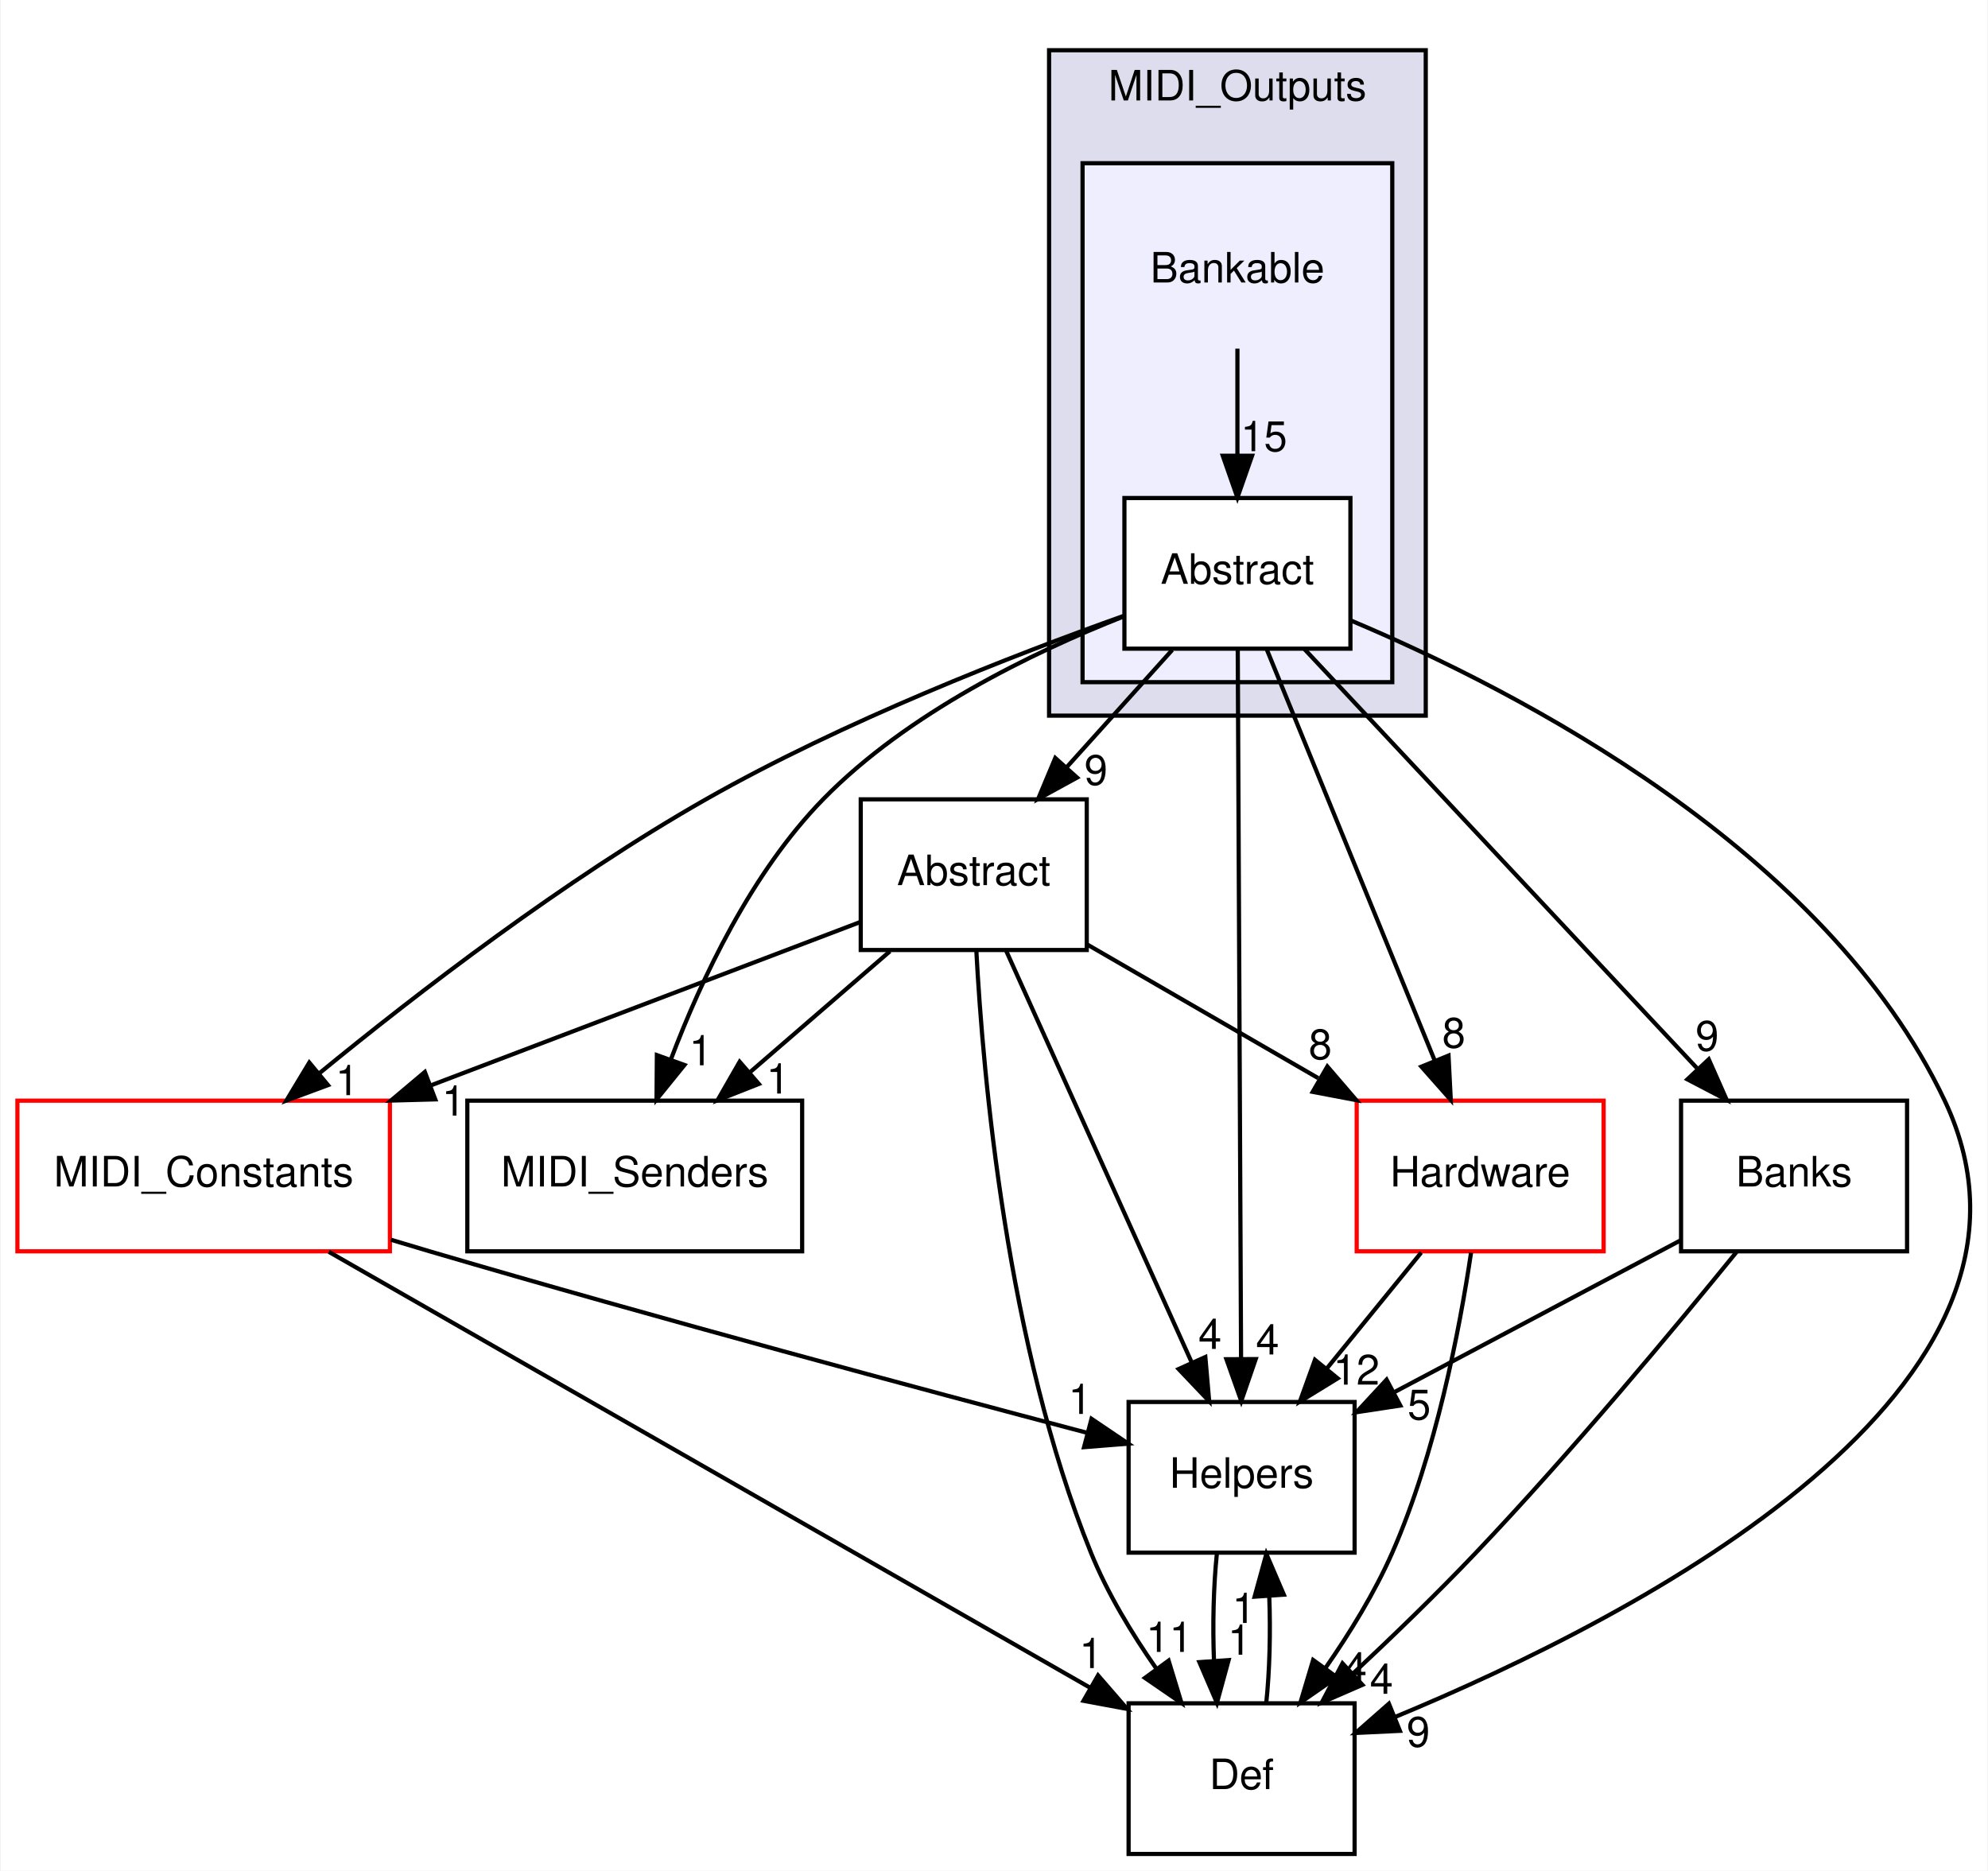
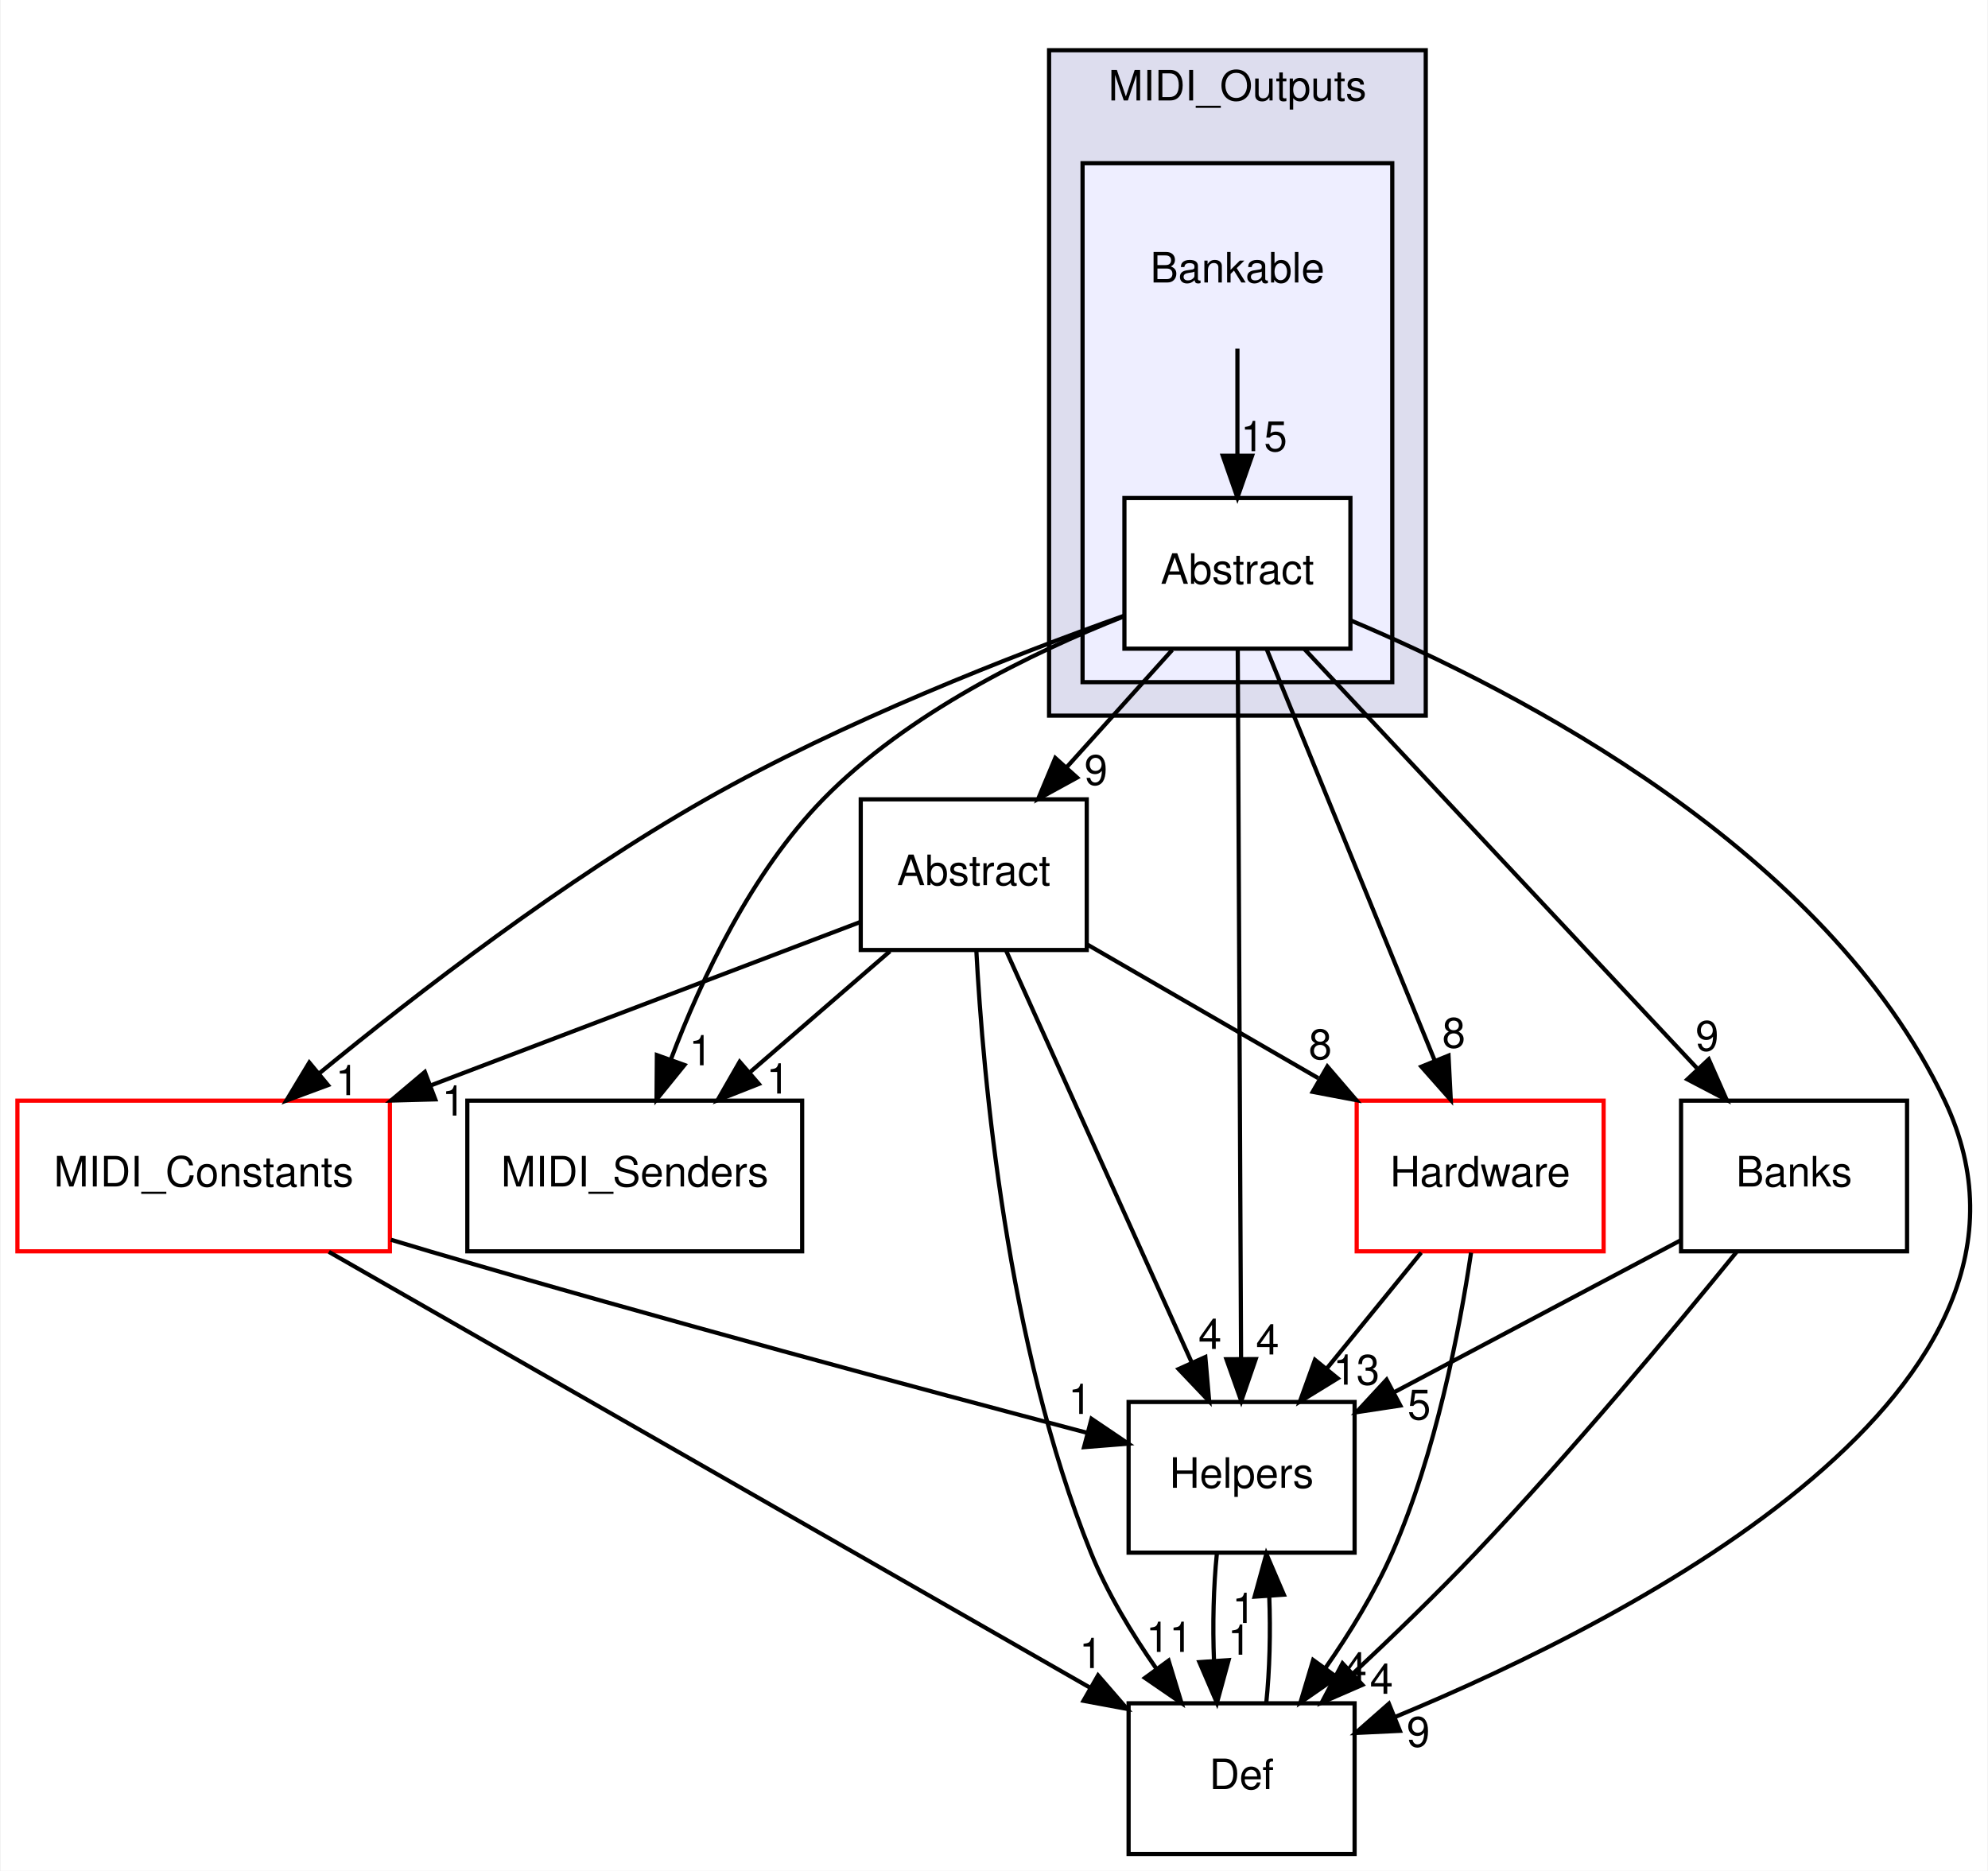
<svg xmlns="http://www.w3.org/2000/svg" xmlns:xlink="http://www.w3.org/1999/xlink" width="475pt" height="447pt" viewBox="0.00 0.00 474.68 447.00">
  <g id="graph0" class="graph" transform="scale(1 1) rotate(0) translate(4 443)">
    <polygon fill="white" stroke="none" points="-4,4 -4,-443 470.684,-443 470.684,4 -4,4" />
    <g id="clust1" class="cluster">
      <g id="a_clust1">
        <a xlink:href="dir_2203ff04ab105d4802e644d41d784e20.html" target="_top" xlink:title="MIDI_Outputs">
          <polygon fill="#ddddee" stroke="black" points="246.5,-272 246.5,-431 336.5,-431 336.5,-272 246.5,-272" />
          <text text-anchor="middle" x="291.5" y="-419" font-family="Helvetica,sans-Serif" font-size="10.00">MIDI_Outputs</text>
        </a>
      </g>
    </g>
    <g id="clust2" class="cluster">
      <g id="a_clust2">
        <a xlink:href="dir_44ddf4232b360beb1a0694523e04aed4.html" target="_top">
          <polygon fill="#eeeeff" stroke="black" points="254.5,-280 254.5,-404 328.5,-404 328.5,-280 254.5,-280" />
        </a>
      </g>
    </g>
    <g id="node1" class="node">
      <text text-anchor="middle" x="291.5" y="-375.5" font-family="Helvetica,sans-Serif" font-size="10.00">Bankable</text>
    </g>
    <g id="node2" class="node">
      <g id="a_node2">
        <a xlink:href="dir_17c7570321f71b5574e9cb129eeda335.html" target="_top" xlink:title="Abstract">
          <polygon fill="white" stroke="black" points="318.5,-324 264.5,-324 264.5,-288 318.5,-288 318.5,-324" />
          <text text-anchor="middle" x="291.5" y="-303.5" font-family="Helvetica,sans-Serif" font-size="10.00">Abstract</text>
        </a>
      </g>
    </g>
    <g id="edge7" class="edge">
      <path fill="none" stroke="black" d="M291.5,-359.697C291.5,-351.983 291.5,-342.712 291.5,-334.112" />
      <polygon fill="black" stroke="black" points="295,-334.104 291.5,-324.104 288,-334.104 295,-334.104" />
      <g id="a_edge7-headlabel">
        <a xlink:href="dir_000012_000027.html" target="_top" xlink:title="15">
          <text text-anchor="middle" x="297.839" y="-335.199" font-family="Helvetica,sans-Serif" font-size="10.00">15</text>
        </a>
      </g>
    </g>
    <g id="node3" class="node">
      <g id="a_node3">
        <a xlink:href="dir_4c1305a51ad6ea1ac7063bb4084ac14b.html" target="_top" xlink:title="Abstract">
          <polygon fill="none" stroke="black" points="255.5,-252 201.5,-252 201.5,-216 255.5,-216 255.5,-252" />
          <text text-anchor="middle" x="228.5" y="-231.5" font-family="Helvetica,sans-Serif" font-size="10.00">Abstract</text>
        </a>
      </g>
    </g>
    <g id="edge15" class="edge">
      <path fill="none" stroke="black" d="M275.927,-287.697C268.298,-279.22 258.977,-268.864 250.624,-259.583" />
      <polygon fill="black" stroke="black" points="253.185,-257.196 243.894,-252.104 247.982,-261.879 253.185,-257.196" />
      <g id="a_edge15-headlabel">
        <a xlink:href="dir_000027_000026.html" target="_top" xlink:title="9">
          <text text-anchor="middle" x="257.7" y="-255.468" font-family="Helvetica,sans-Serif" font-size="10.00">9</text>
        </a>
      </g>
    </g>
    <g id="node4" class="node">
      <g id="a_node4">
        <a xlink:href="dir_bba0a06b7c5bf1521d83c5188eb207fb.html" target="_top" xlink:title="Helpers">
          <polygon fill="none" stroke="black" points="319.5,-108 265.5,-108 265.5,-72 319.5,-72 319.5,-108" />
          <text text-anchor="middle" x="292.5" y="-87.5" font-family="Helvetica,sans-Serif" font-size="10.00">Helpers</text>
        </a>
      </g>
    </g>
    <g id="edge16" class="edge">
      <path fill="none" stroke="black" d="M291.58,-287.849C291.753,-250.832 292.163,-163.181 292.372,-118.386" />
      <polygon fill="black" stroke="black" points="295.873,-118.249 292.419,-108.232 288.873,-118.216 295.873,-118.249" />
      <g id="a_edge16-headlabel">
        <a xlink:href="dir_000027_000003.html" target="_top" xlink:title="4">
          <text text-anchor="middle" x="298.695" y="-119.357" font-family="Helvetica,sans-Serif" font-size="10.00">4</text>
        </a>
      </g>
    </g>
    <g id="node5" class="node">
      <g id="a_node5">
        <a xlink:href="dir_f5601f71f9b8dfdd9adc4acfaf93276a.html" target="_top" xlink:title="MIDI_Senders">
          <polygon fill="none" stroke="black" points="187.5,-180 107.5,-180 107.5,-144 187.5,-144 187.5,-180" />
          <text text-anchor="middle" x="147.5" y="-159.5" font-family="Helvetica,sans-Serif" font-size="10.00">MIDI_Senders</text>
        </a>
      </g>
    </g>
    <g id="edge17" class="edge">
      <path fill="none" stroke="black" d="M264.273,-295.681C242.601,-287.129 212.662,-272.64 192.5,-252 175.373,-234.467 163.428,-209.111 156.17,-189.945" />
      <polygon fill="black" stroke="black" points="159.379,-188.523 152.709,-180.292 152.79,-190.886 159.379,-188.523" />
      <g id="a_edge17-headlabel">
        <a xlink:href="dir_000027_000017.html" target="_top" xlink:title="1">
          <text text-anchor="middle" x="163.265" y="-188.449" font-family="Helvetica,sans-Serif" font-size="10.00">1</text>
        </a>
      </g>
    </g>
    <g id="node6" class="node">
      <g id="a_node6">
        <a xlink:href="dir_c90f87021e89d05236fc514cb49c4dcf.html" target="_top" xlink:title="Def">
          <polygon fill="none" stroke="black" points="319.5,-36 265.5,-36 265.5,-0 319.5,-0 319.5,-36" />
          <text text-anchor="middle" x="292.5" y="-15.5" font-family="Helvetica,sans-Serif" font-size="10.00">Def</text>
        </a>
      </g>
    </g>
    <g id="edge18" class="edge">
      <path fill="none" stroke="black" d="M318.57,-294.75C358.639,-277.878 432.057,-240.021 460.5,-180 492.947,-111.53 387.671,-56.968 329.061,-32.688" />
      <polygon fill="black" stroke="black" points="330.321,-29.422 319.738,-28.917 327.696,-35.911 330.321,-29.422" />
      <g id="a_edge18-headlabel">
        <a xlink:href="dir_000027_000014.html" target="_top" xlink:title="9">
          <text text-anchor="middle" x="334.717" y="-25.638" font-family="Helvetica,sans-Serif" font-size="10.00">9</text>
        </a>
      </g>
    </g>
    <g id="node7" class="node">
      <g id="a_node7">
        <a xlink:href="dir_d1912c7983f599f589f0119eae45b817.html" target="_top" xlink:title="MIDI_Constants">
          <polygon fill="white" stroke="red" points="89,-180 7.10543e-15,-180 7.10543e-15,-144 89,-144 89,-180" />
          <text text-anchor="middle" x="44.5" y="-159.5" font-family="Helvetica,sans-Serif" font-size="10.00">MIDI_Constants</text>
        </a>
      </g>
    </g>
    <g id="edge19" class="edge">
      <path fill="none" stroke="black" d="M264.344,-295.845C238.005,-286.468 197.32,-270.65 164.5,-252 130.812,-232.856 95.578,-205.749 72.074,-186.49" />
      <polygon fill="black" stroke="black" points="74.206,-183.712 64.271,-180.032 69.743,-189.104 74.206,-183.712" />
      <g id="a_edge19-headlabel">
        <a xlink:href="dir_000027_000015.html" target="_top" xlink:title="1">
          <text text-anchor="middle" x="78.786" y="-181.317" font-family="Helvetica,sans-Serif" font-size="10.00">1</text>
        </a>
      </g>
    </g>
    <g id="node8" class="node">
      <g id="a_node8">
        <a xlink:href="dir_392e5fed41b2de721750e308647dcb9c.html" target="_top" xlink:title="Hardware">
          <polygon fill="white" stroke="red" points="379,-180 320,-180 320,-144 379,-144 379,-180" />
          <text text-anchor="middle" x="349.5" y="-159.5" font-family="Helvetica,sans-Serif" font-size="10.00">Hardware</text>
        </a>
      </g>
    </g>
    <g id="edge20" class="edge">
      <path fill="none" stroke="black" d="M298.496,-287.871C308.468,-263.457 326.861,-218.426 338.621,-189.635" />
      <polygon fill="black" stroke="black" points="341.938,-190.77 342.479,-180.189 335.458,-188.123 341.938,-190.77" />
      <g id="a_edge20-headlabel">
        <a xlink:href="dir_000027_000001.html" target="_top" xlink:title="8">
          <text text-anchor="middle" x="343.207" y="-192.672" font-family="Helvetica,sans-Serif" font-size="10.00">8</text>
        </a>
      </g>
    </g>
    <g id="node9" class="node">
      <g id="a_node9">
        <a xlink:href="dir_96809ae32da64306a703eb7e36380126.html" target="_top" xlink:title="Banks">
          <polygon fill="none" stroke="black" points="451.5,-180 397.5,-180 397.5,-144 451.5,-144 451.5,-180" />
          <text text-anchor="middle" x="424.5" y="-159.5" font-family="Helvetica,sans-Serif" font-size="10.00">Banks</text>
        </a>
      </g>
    </g>
    <g id="edge21" class="edge">
      <path fill="none" stroke="black" d="M307.543,-287.871C330.909,-262.924 374.438,-216.45 401.297,-187.773" />
      <polygon fill="black" stroke="black" points="404.119,-189.88 408.4,-180.189 399.01,-185.095 404.119,-189.88" />
      <g id="a_edge21-headlabel">
        <a xlink:href="dir_000027_000007.html" target="_top" xlink:title="9">
          <text text-anchor="middle" x="403.734" y="-191.945" font-family="Helvetica,sans-Serif" font-size="10.00">9</text>
        </a>
      </g>
    </g>
    <g id="edge1" class="edge">
      <path fill="none" stroke="black" d="M236.22,-215.871C247.224,-191.457 267.519,-146.426 280.495,-117.635" />
      <polygon fill="black" stroke="black" points="283.835,-118.744 284.753,-108.189 277.453,-115.868 283.835,-118.744" />
      <g id="a_edge1-headlabel">
        <a xlink:href="dir_000026_000003.html" target="_top" xlink:title="4">
          <text text-anchor="middle" x="284.946" y="-120.688" font-family="Helvetica,sans-Serif" font-size="10.00">4</text>
        </a>
      </g>
    </g>
    <g id="edge2" class="edge">
      <path fill="none" stroke="black" d="M208.478,-215.697C198.374,-206.965 185.964,-196.24 174.982,-186.75" />
      <polygon fill="black" stroke="black" points="177.147,-183.995 167.292,-180.104 172.57,-189.291 177.147,-183.995" />
      <g id="a_edge2-headlabel">
        <a xlink:href="dir_000026_000017.html" target="_top" xlink:title="1">
          <text text-anchor="middle" x="181.723" y="-181.697" font-family="Helvetica,sans-Serif" font-size="10.00">1</text>
        </a>
      </g>
    </g>
    <g id="edge3" class="edge">
      <path fill="none" stroke="black" d="M229.118,-215.903C230.712,-185.773 236.391,-121.707 256.5,-72 260.401,-62.357 266.256,-52.687 272.117,-44.296" />
      <polygon fill="black" stroke="black" points="275.057,-46.205 278.144,-36.07 269.411,-42.067 275.057,-46.205" />
      <g id="a_edge3-headlabel">
        <a xlink:href="dir_000026_000014.html" target="_top" xlink:title="11">
          <text text-anchor="middle" x="275.223" y="-48.282" font-family="Helvetica,sans-Serif" font-size="10.00">11</text>
        </a>
      </g>
    </g>
    <g id="edge4" class="edge">
      <path fill="none" stroke="black" d="M201.35,-222.671C174.51,-212.46 132.686,-196.549 98.974,-183.724" />
      <polygon fill="black" stroke="black" points="99.841,-180.309 89.251,-180.025 97.352,-186.852 99.841,-180.309" />
      <g id="a_edge4-headlabel">
        <a xlink:href="dir_000026_000015.html" target="_top" xlink:title="1">
          <text text-anchor="middle" x="104.211" y="-176.434" font-family="Helvetica,sans-Serif" font-size="10.00">1</text>
        </a>
      </g>
    </g>
    <g id="edge5" class="edge">
      <path fill="none" stroke="black" d="M255.655,-217.291C271.912,-207.885 292.842,-195.777 310.809,-185.383" />
      <polygon fill="black" stroke="black" points="312.991,-188.165 319.894,-180.127 309.485,-182.105 312.991,-188.165" />
      <g id="a_edge5-headlabel">
        <a xlink:href="dir_000026_000001.html" target="_top" xlink:title="8">
          <text text-anchor="middle" x="311.301" y="-189.922" font-family="Helvetica,sans-Serif" font-size="10.00">8</text>
        </a>
      </g>
    </g>
    <g id="edge6" class="edge">
      <path fill="none" stroke="black" d="M286.584,-71.697C285.789,-63.983 285.562,-54.712 285.905,-46.112" />
      <polygon fill="black" stroke="black" points="289.398,-46.324 286.605,-36.104 282.415,-45.836 289.398,-46.324" />
      <g id="a_edge6-headlabel">
        <a xlink:href="dir_000003_000014.html" target="_top" xlink:title="1">
          <text text-anchor="middle" x="291.98" y="-47.608" font-family="Helvetica,sans-Serif" font-size="10.00">1</text>
        </a>
      </g>
    </g>
    <g id="edge8" class="edge">
      <path fill="none" stroke="black" d="M298.395,-36.104C299.201,-43.791 299.437,-53.054 299.104,-61.665" />
      <polygon fill="black" stroke="black" points="295.609,-61.48 298.416,-71.697 302.592,-61.96 295.609,-61.48" />
      <g id="a_edge8-headlabel">
        <a xlink:href="dir_000014_000003.html" target="_top" xlink:title="1">
          <text text-anchor="middle" x="293.022" y="-55.2" font-family="Helvetica,sans-Serif" font-size="10.00">1</text>
        </a>
      </g>
    </g>
    <g id="edge9" class="edge">
      <path fill="none" stroke="black" d="M89.249,-146.767C92.376,-145.818 95.483,-144.887 98.5,-144 152.928,-128.004 216.415,-110.963 255.537,-100.647" />
      <polygon fill="black" stroke="black" points="256.637,-103.977 265.417,-98.048 254.856,-97.207 256.637,-103.977" />
      <g id="a_edge9-headlabel">
        <a xlink:href="dir_000015_000003.html" target="_top" xlink:title="1">
          <text text-anchor="middle" x="253.883" y="-105.137" font-family="Helvetica,sans-Serif" font-size="10.00">1</text>
        </a>
      </g>
    </g>
    <g id="edge10" class="edge">
      <path fill="none" stroke="black" d="M74.415,-143.871C120.137,-117.692 207.262,-67.805 256.421,-39.658" />
      <polygon fill="black" stroke="black" points="258.201,-42.672 265.14,-34.666 254.722,-36.598 258.201,-42.672" />
      <g id="a_edge10-headlabel">
        <a xlink:href="dir_000015_000014.html" target="_top" xlink:title="1">
          <text text-anchor="middle" x="256.492" y="-44.422" font-family="Helvetica,sans-Serif" font-size="10.00">1</text>
        </a>
      </g>
    </g>
    <g id="edge11" class="edge">
      <path fill="none" stroke="black" d="M335.41,-143.697C328.577,-135.305 320.243,-125.07 312.744,-115.861" />
      <polygon fill="black" stroke="black" points="315.456,-113.649 306.428,-108.104 310.028,-118.069 315.456,-113.649" />
      <g id="a_edge11-headlabel">
-         <a xlink:href="dir_000001_000003.html" target="_top" xlink:title="12">
-           <text text-anchor="middle" x="319.928" y="-112.143" font-family="Helvetica,sans-Serif" font-size="10.00">12</text>
+         <a xlink:href="dir_000001_000003.html" target="_top" xlink:title="13">
+           <text text-anchor="middle" x="319.928" y="-112.143" font-family="Helvetica,sans-Serif" font-size="10.00">13</text>
        </a>
      </g>
    </g>
    <g id="edge12" class="edge">
      <path fill="none" stroke="black" d="M347.323,-143.676C344.58,-125.293 338.914,-95.689 328.5,-72 324.314,-62.477 318.382,-52.84 312.539,-44.441" />
      <polygon fill="black" stroke="black" points="315.263,-42.236 306.558,-36.195 309.596,-46.345 315.263,-42.236" />
      <g id="a_edge12-headlabel">
        <a xlink:href="dir_000001_000014.html" target="_top" xlink:title="4">
          <text text-anchor="middle" x="319.671" y="-40.979" font-family="Helvetica,sans-Serif" font-size="10.00">4</text>
        </a>
      </g>
    </g>
    <g id="edge13" class="edge">
      <path fill="none" stroke="black" d="M397.469,-146.666C377.67,-136.166 350.581,-121.8 328.881,-110.293" />
      <polygon fill="black" stroke="black" points="330.423,-107.149 319.948,-105.556 327.143,-113.333 330.423,-107.149" />
      <g id="a_edge13-headlabel">
        <a xlink:href="dir_000007_000003.html" target="_top" xlink:title="5">
          <text text-anchor="middle" x="334.928" y="-103.824" font-family="Helvetica,sans-Serif" font-size="10.00">5</text>
        </a>
      </g>
    </g>
    <g id="edge14" class="edge">
      <path fill="none" stroke="black" d="M410.729,-143.803C395.886,-125.526 371.313,-96.01 348.5,-72 339.187,-62.199 328.506,-51.882 318.986,-42.981" />
      <polygon fill="black" stroke="black" points="321.363,-40.412 311.648,-36.184 316.606,-45.547 321.363,-40.412" />
      <g id="a_edge14-headlabel">
        <a xlink:href="dir_000007_000014.html" target="_top" xlink:title="4">
          <text text-anchor="middle" x="325.93" y="-38.272" font-family="Helvetica,sans-Serif" font-size="10.00">4</text>
        </a>
      </g>
    </g>
  </g>
</svg>
